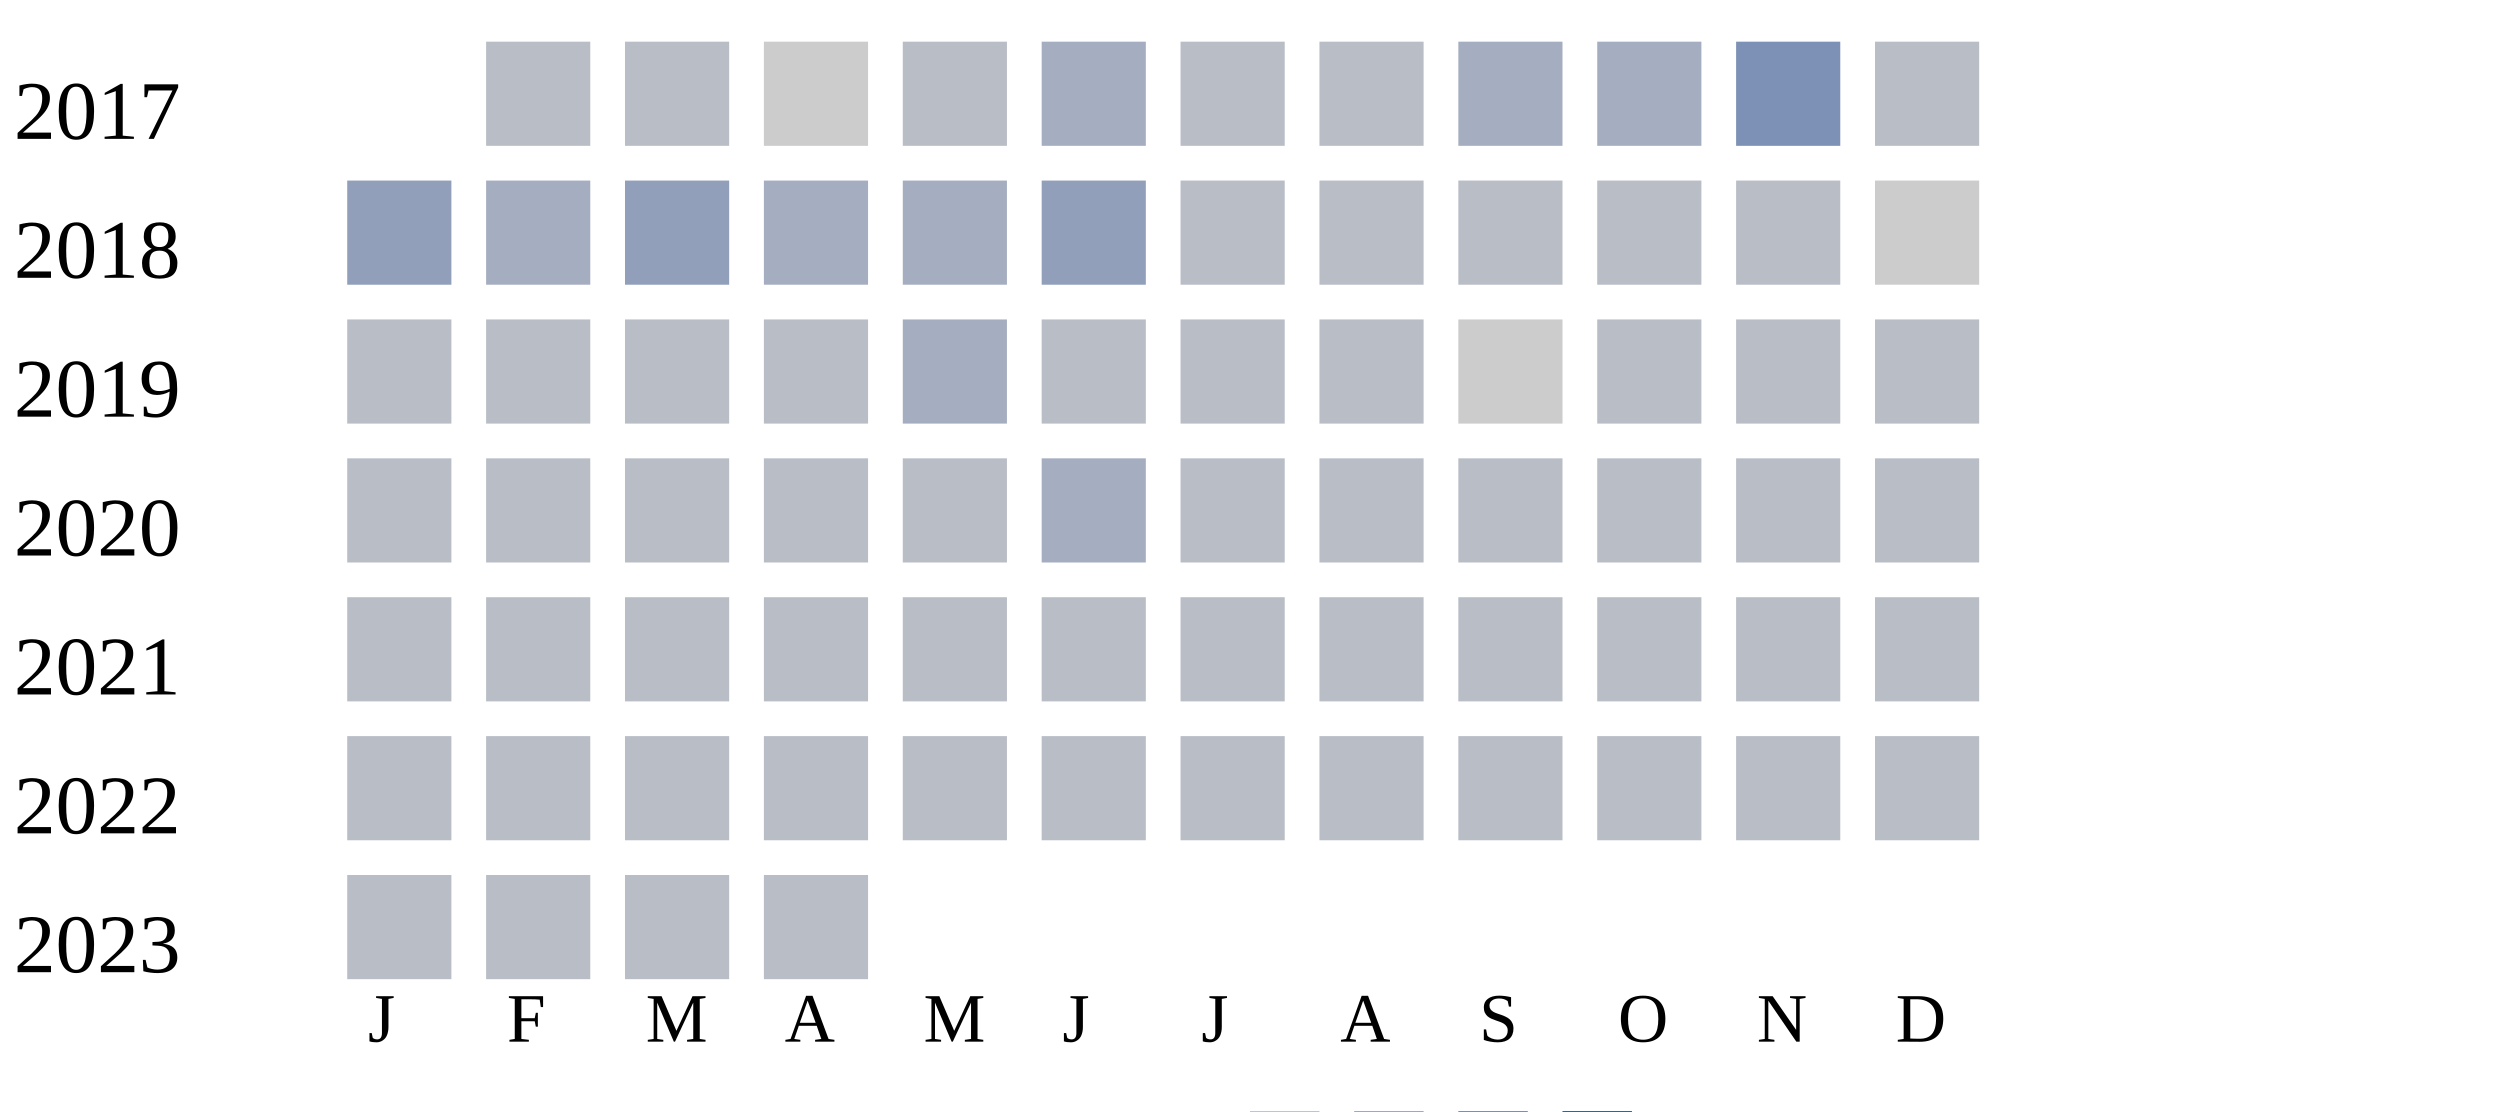
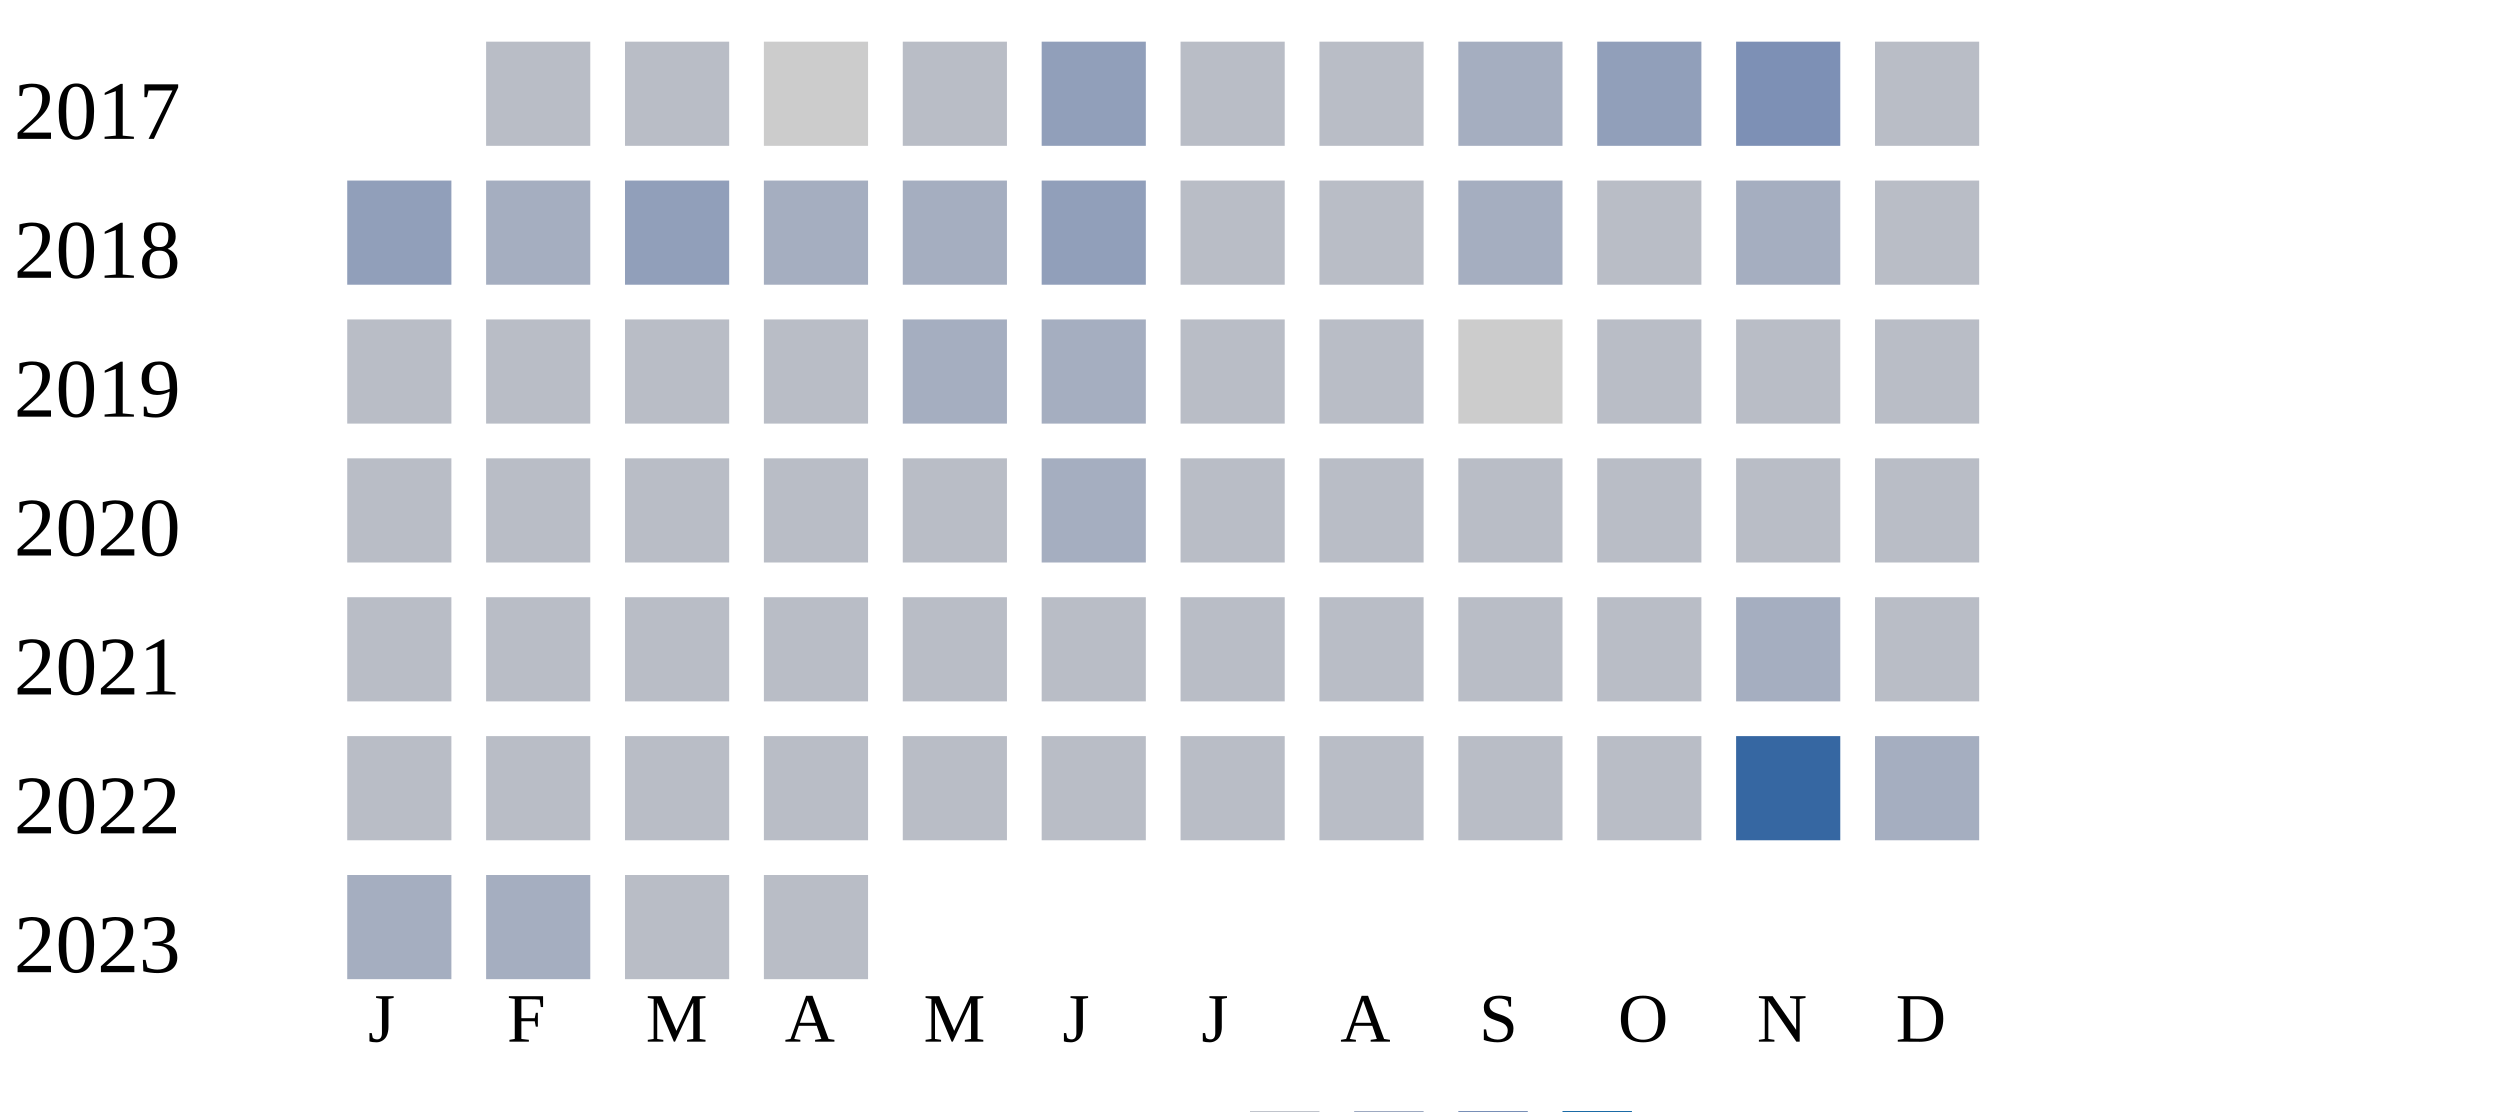
<svg xmlns="http://www.w3.org/2000/svg" width="360" height="160">
  <g transform="translate(0 0)">
    <text x="2" y="20">2017</text>
    <rect x="70" y="6" width="15" height="15" fill="#b9bdc6" />
    <rect x="90" y="6" width="15" height="15" fill="#b9bdc6" />
    <rect x="110" y="6" width="15" height="15" fill="#cccccc" />
    <rect x="130" y="6" width="15" height="15" fill="#b9bdc6" />
-     <rect x="150" y="6" width="15" height="15" fill="#a5aec0" />
+     <rect x="150" y="6" width="15" height="15" fill="#919fba" />
    <rect x="170" y="6" width="15" height="15" fill="#b9bdc6" />
    <rect x="190" y="6" width="15" height="15" fill="#b9bdc6" />
    <rect x="210" y="6" width="15" height="15" fill="#a5aec0" />
-     <rect x="230" y="6" width="15" height="15" fill="#a5aec0" />
+     <rect x="230" y="6" width="15" height="15" fill="#919fba" />
    <rect x="250" y="6" width="15" height="15" fill="#7d90b5" />
    <rect x="270" y="6" width="15" height="15" fill="#b9bdc6" />
  </g>
  <g transform="translate(0 20)">
    <text x="2" y="20">2018</text>
    <rect x="50" y="6" width="15" height="15" fill="#919fba" />
    <rect x="70" y="6" width="15" height="15" fill="#a5aec0" />
    <rect x="90" y="6" width="15" height="15" fill="#919fba" />
    <rect x="110" y="6" width="15" height="15" fill="#a5aec0" />
    <rect x="130" y="6" width="15" height="15" fill="#a5aec0" />
    <rect x="150" y="6" width="15" height="15" fill="#919fba" />
    <rect x="170" y="6" width="15" height="15" fill="#b9bdc6" />
    <rect x="190" y="6" width="15" height="15" fill="#b9bdc6" />
-     <rect x="210" y="6" width="15" height="15" fill="#b9bdc6" />
+     <rect x="210" y="6" width="15" height="15" fill="#a5aec0" />
    <rect x="230" y="6" width="15" height="15" fill="#b9bdc6" />
-     <rect x="250" y="6" width="15" height="15" fill="#b9bdc6" />
-     <rect x="270" y="6" width="15" height="15" fill="#cccccc" />
+     <rect x="250" y="6" width="15" height="15" fill="#a5aec0" />
+     <rect x="270" y="6" width="15" height="15" fill="#b9bdc6" />
  </g>
  <g transform="translate(0 40)">
    <text x="2" y="20">2019</text>
    <rect x="50" y="6" width="15" height="15" fill="#b9bdc6" />
    <rect x="70" y="6" width="15" height="15" fill="#b9bdc6" />
    <rect x="90" y="6" width="15" height="15" fill="#b9bdc6" />
    <rect x="110" y="6" width="15" height="15" fill="#b9bdc6" />
    <rect x="130" y="6" width="15" height="15" fill="#a5aec0" />
-     <rect x="150" y="6" width="15" height="15" fill="#b9bdc6" />
+     <rect x="150" y="6" width="15" height="15" fill="#a5aec0" />
    <rect x="170" y="6" width="15" height="15" fill="#b9bdc6" />
    <rect x="190" y="6" width="15" height="15" fill="#b9bdc6" />
    <rect x="210" y="6" width="15" height="15" fill="#cccccc" />
    <rect x="230" y="6" width="15" height="15" fill="#b9bdc6" />
    <rect x="250" y="6" width="15" height="15" fill="#b9bdc6" />
    <rect x="270" y="6" width="15" height="15" fill="#b9bdc6" />
  </g>
  <g transform="translate(0 60)">
    <text x="2" y="20">2020</text>
    <rect x="50" y="6" width="15" height="15" fill="#b9bdc6" />
    <rect x="70" y="6" width="15" height="15" fill="#b9bdc6" />
    <rect x="90" y="6" width="15" height="15" fill="#b9bdc6" />
    <rect x="110" y="6" width="15" height="15" fill="#b9bdc6" />
    <rect x="130" y="6" width="15" height="15" fill="#b9bdc6" />
    <rect x="150" y="6" width="15" height="15" fill="#a5aec0" />
    <rect x="170" y="6" width="15" height="15" fill="#b9bdc6" />
    <rect x="190" y="6" width="15" height="15" fill="#b9bdc6" />
    <rect x="210" y="6" width="15" height="15" fill="#b9bdc6" />
    <rect x="230" y="6" width="15" height="15" fill="#b9bdc6" />
    <rect x="250" y="6" width="15" height="15" fill="#b9bdc6" />
    <rect x="270" y="6" width="15" height="15" fill="#b9bdc6" />
  </g>
  <g transform="translate(0 80)">
    <text x="2" y="20">2021</text>
    <rect x="50" y="6" width="15" height="15" fill="#b9bdc6" />
    <rect x="70" y="6" width="15" height="15" fill="#b9bdc6" />
    <rect x="90" y="6" width="15" height="15" fill="#b9bdc6" />
    <rect x="110" y="6" width="15" height="15" fill="#b9bdc6" />
    <rect x="130" y="6" width="15" height="15" fill="#b9bdc6" />
    <rect x="150" y="6" width="15" height="15" fill="#b9bdc6" />
    <rect x="170" y="6" width="15" height="15" fill="#b9bdc6" />
    <rect x="190" y="6" width="15" height="15" fill="#b9bdc6" />
    <rect x="210" y="6" width="15" height="15" fill="#b9bdc6" />
    <rect x="230" y="6" width="15" height="15" fill="#b9bdc6" />
-     <rect x="250" y="6" width="15" height="15" fill="#b9bdc6" />
+     <rect x="250" y="6" width="15" height="15" fill="#a5aec0" />
    <rect x="270" y="6" width="15" height="15" fill="#b9bdc6" />
  </g>
  <g transform="translate(0 100)">
    <text x="2" y="20">2022</text>
    <rect x="50" y="6" width="15" height="15" fill="#b9bdc6" />
    <rect x="70" y="6" width="15" height="15" fill="#b9bdc6" />
    <rect x="90" y="6" width="15" height="15" fill="#b9bdc6" />
    <rect x="110" y="6" width="15" height="15" fill="#b9bdc6" />
    <rect x="130" y="6" width="15" height="15" fill="#b9bdc6" />
    <rect x="150" y="6" width="15" height="15" fill="#b9bdc6" />
    <rect x="170" y="6" width="15" height="15" fill="#b9bdc6" />
    <rect x="190" y="6" width="15" height="15" fill="#b9bdc6" />
    <rect x="210" y="6" width="15" height="15" fill="#b9bdc6" />
    <rect x="230" y="6" width="15" height="15" fill="#b9bdc6" />
-     <rect x="250" y="6" width="15" height="15" fill="#b9bdc6" />
-     <rect x="270" y="6" width="15" height="15" fill="#b9bdc6" />
+     <rect x="250" y="6" width="15" height="15" fill="#3667a2" />
+     <rect x="270" y="6" width="15" height="15" fill="#a5aec0" />
  </g>
  <g transform="translate(0 120)">
    <text x="2" y="20">2023</text>
-     <rect x="50" y="6" width="15" height="15" fill="#b9bdc6" />
-     <rect x="70" y="6" width="15" height="15" fill="#b9bdc6" />
+     <rect x="50" y="6" width="15" height="15" fill="#a5aec0" />
+     <rect x="70" y="6" width="15" height="15" fill="#a5aec0" />
    <rect x="90" y="6" width="15" height="15" fill="#b9bdc6" />
    <rect x="110" y="6" width="15" height="15" fill="#b9bdc6" />
  </g>
  <text style="font-size: 10px; text-align: center" x="53" y="150">J</text>
  <text style="font-size: 10px; text-align: center" x="73" y="150">F</text>
  <text style="font-size: 10px; text-align: center" x="93" y="150">M</text>
  <text style="font-size: 10px; text-align: center" x="113" y="150">A</text>
  <text style="font-size: 10px; text-align: center" x="133" y="150">M</text>
  <text style="font-size: 10px; text-align: center" x="153" y="150">J</text>
  <text style="font-size: 10px; text-align: center" x="173" y="150">J</text>
  <text style="font-size: 10px; text-align: center" x="193" y="150">A</text>
  <text style="font-size: 10px; text-align: center" x="213" y="150">S</text>
  <text style="font-size: 10px; text-align: center" x="233" y="150">O</text>
  <text style="font-size: 10px; text-align: center" x="253" y="150">N</text>
  <text style="font-size: 10px; text-align: center" x="273" y="150">D</text>
  <text style="font-size: 10px;" x="155" y="169">Less</text>
  <rect fill="#b9bdc6" width="10" height="10" x="180" y="160" />
  <rect fill="#919fba" width="10" height="10" x="195" y="160" />
  <rect fill="#6882ae" width="10" height="10" x="210" y="160" />
  <rect fill="#005a9c" width="10" height="10" x="225" y="160" />
  <text x="240" y="169" style="font-size: 10px;">More</text>
</svg>
